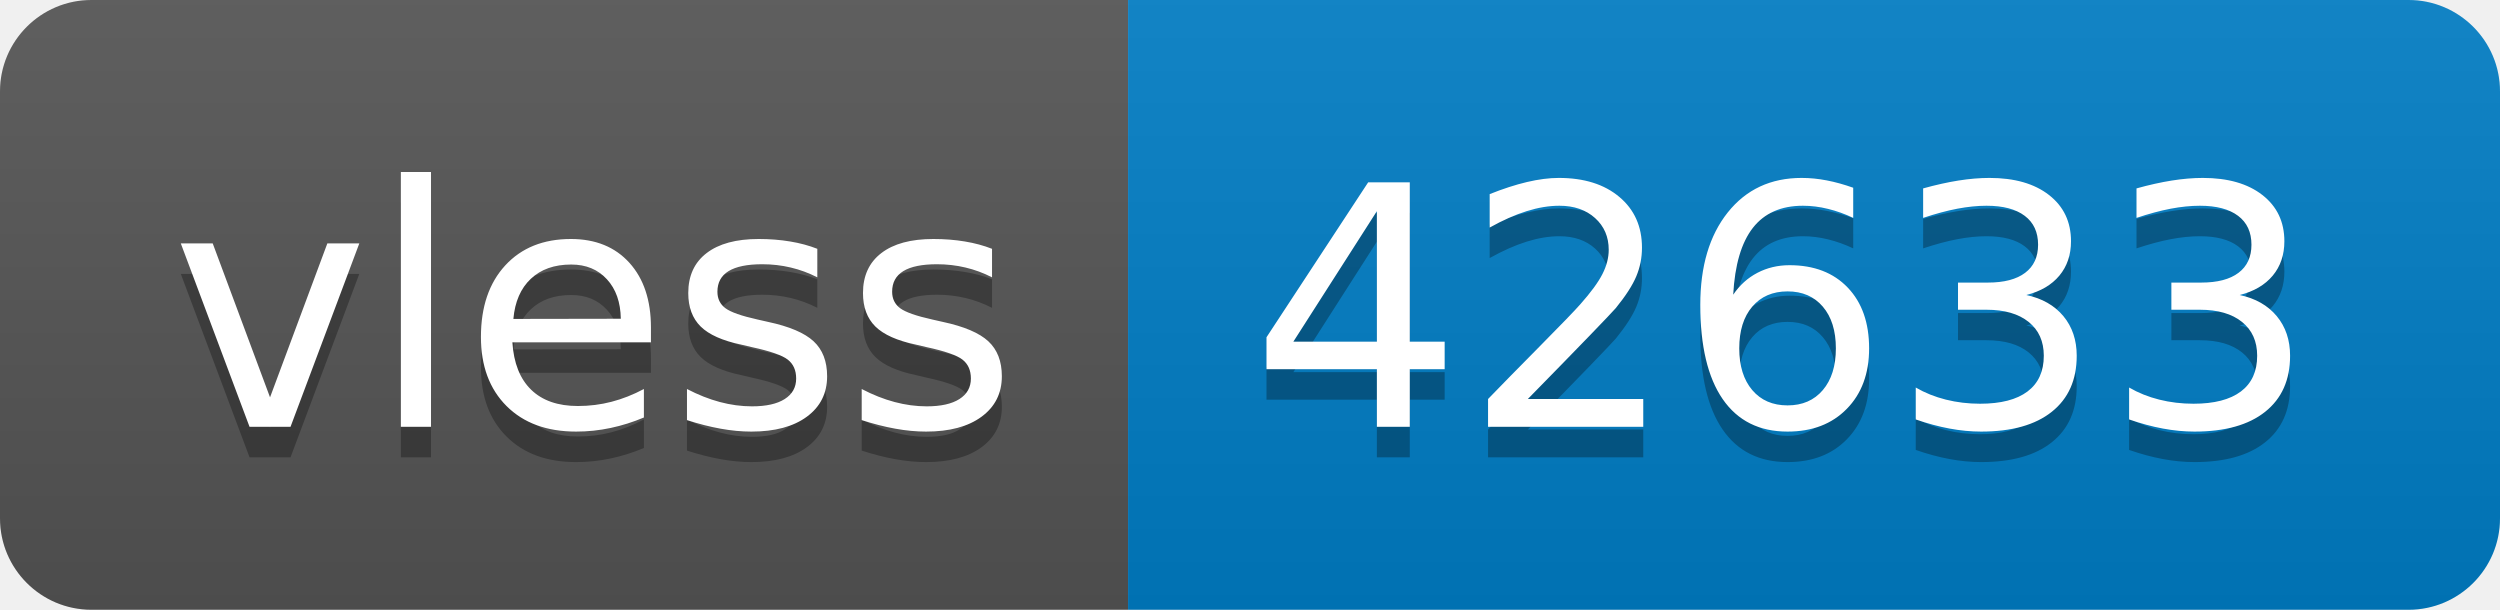
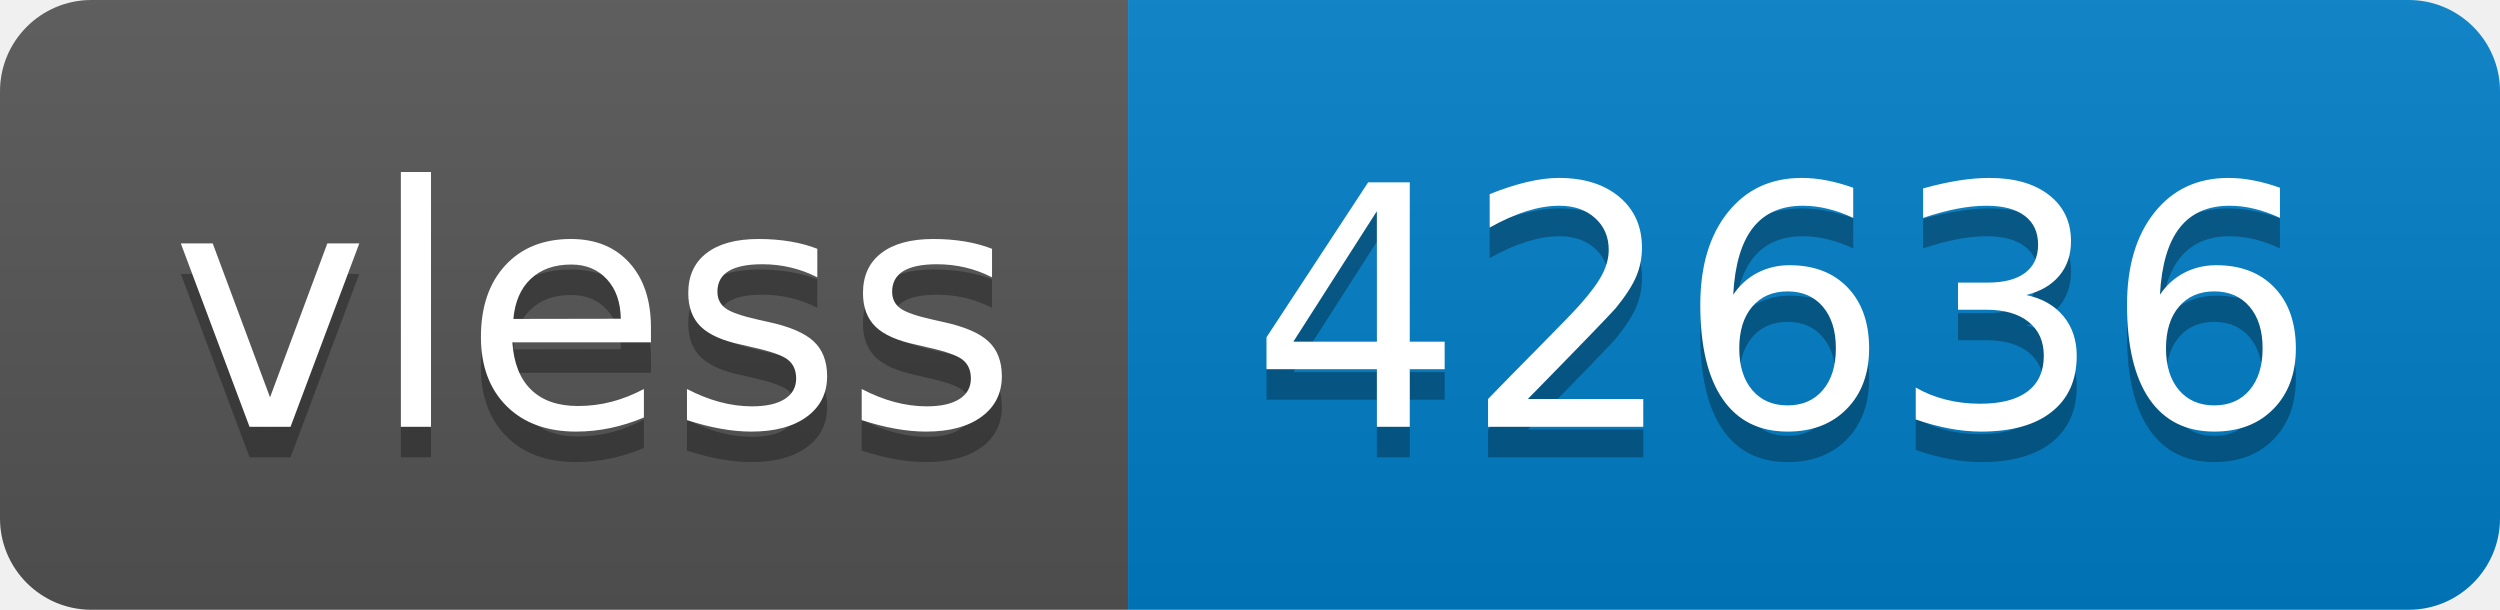
- <svg xmlns="http://www.w3.org/2000/svg" width="82" height="20" role="img" aria-label="vless: 42633">
+ <svg xmlns="http://www.w3.org/2000/svg" width="82" height="20" role="img" aria-label="vless: 42636">
  <linearGradient id="s" x2="0" y2="100%">
    <stop offset="0" stop-color="#bbb" stop-opacity=".1" />
    <stop offset="1" stop-opacity=".1" />
  </linearGradient>
  <clipPath id="r">
    <rect width="82" height="20" rx="3" fill="#fff" />
  </clipPath>
  <g clip-path="url(#r)">
    <rect width="37" height="20" fill="#555" />
    <rect x="37" width="45" height="20" fill="#007ec6" />
    <rect width="82" height="20" fill="url(#s)" />
  </g>
  <g fill="#fff" text-anchor="middle" font-family="Verdana,Geneva,DejaVu Sans,sans-serif" text-rendering="geometricPrecision" font-size="110">
    <text aria-hidden="true" x="195" y="150" fill="#010101" fill-opacity=".3" transform="scale(.1)" textLength="270">vless</text>
    <text x="195" y="140" transform="scale(.1)" fill="#fff" textLength="270">vless</text>
-     <text aria-hidden="true" x="585" y="150" fill="#010101" fill-opacity=".3" transform="scale(.1)" textLength="350">42633</text>
-     <text x="585" y="140" transform="scale(.1)" fill="#fff" textLength="350">42633</text>
+     <text aria-hidden="true" x="585" y="150" fill="#010101" fill-opacity=".3" transform="scale(.1)" textLength="350">42636</text>
+     <text x="585" y="140" transform="scale(.1)" fill="#fff" textLength="350">42636</text>
  </g>
</svg>
